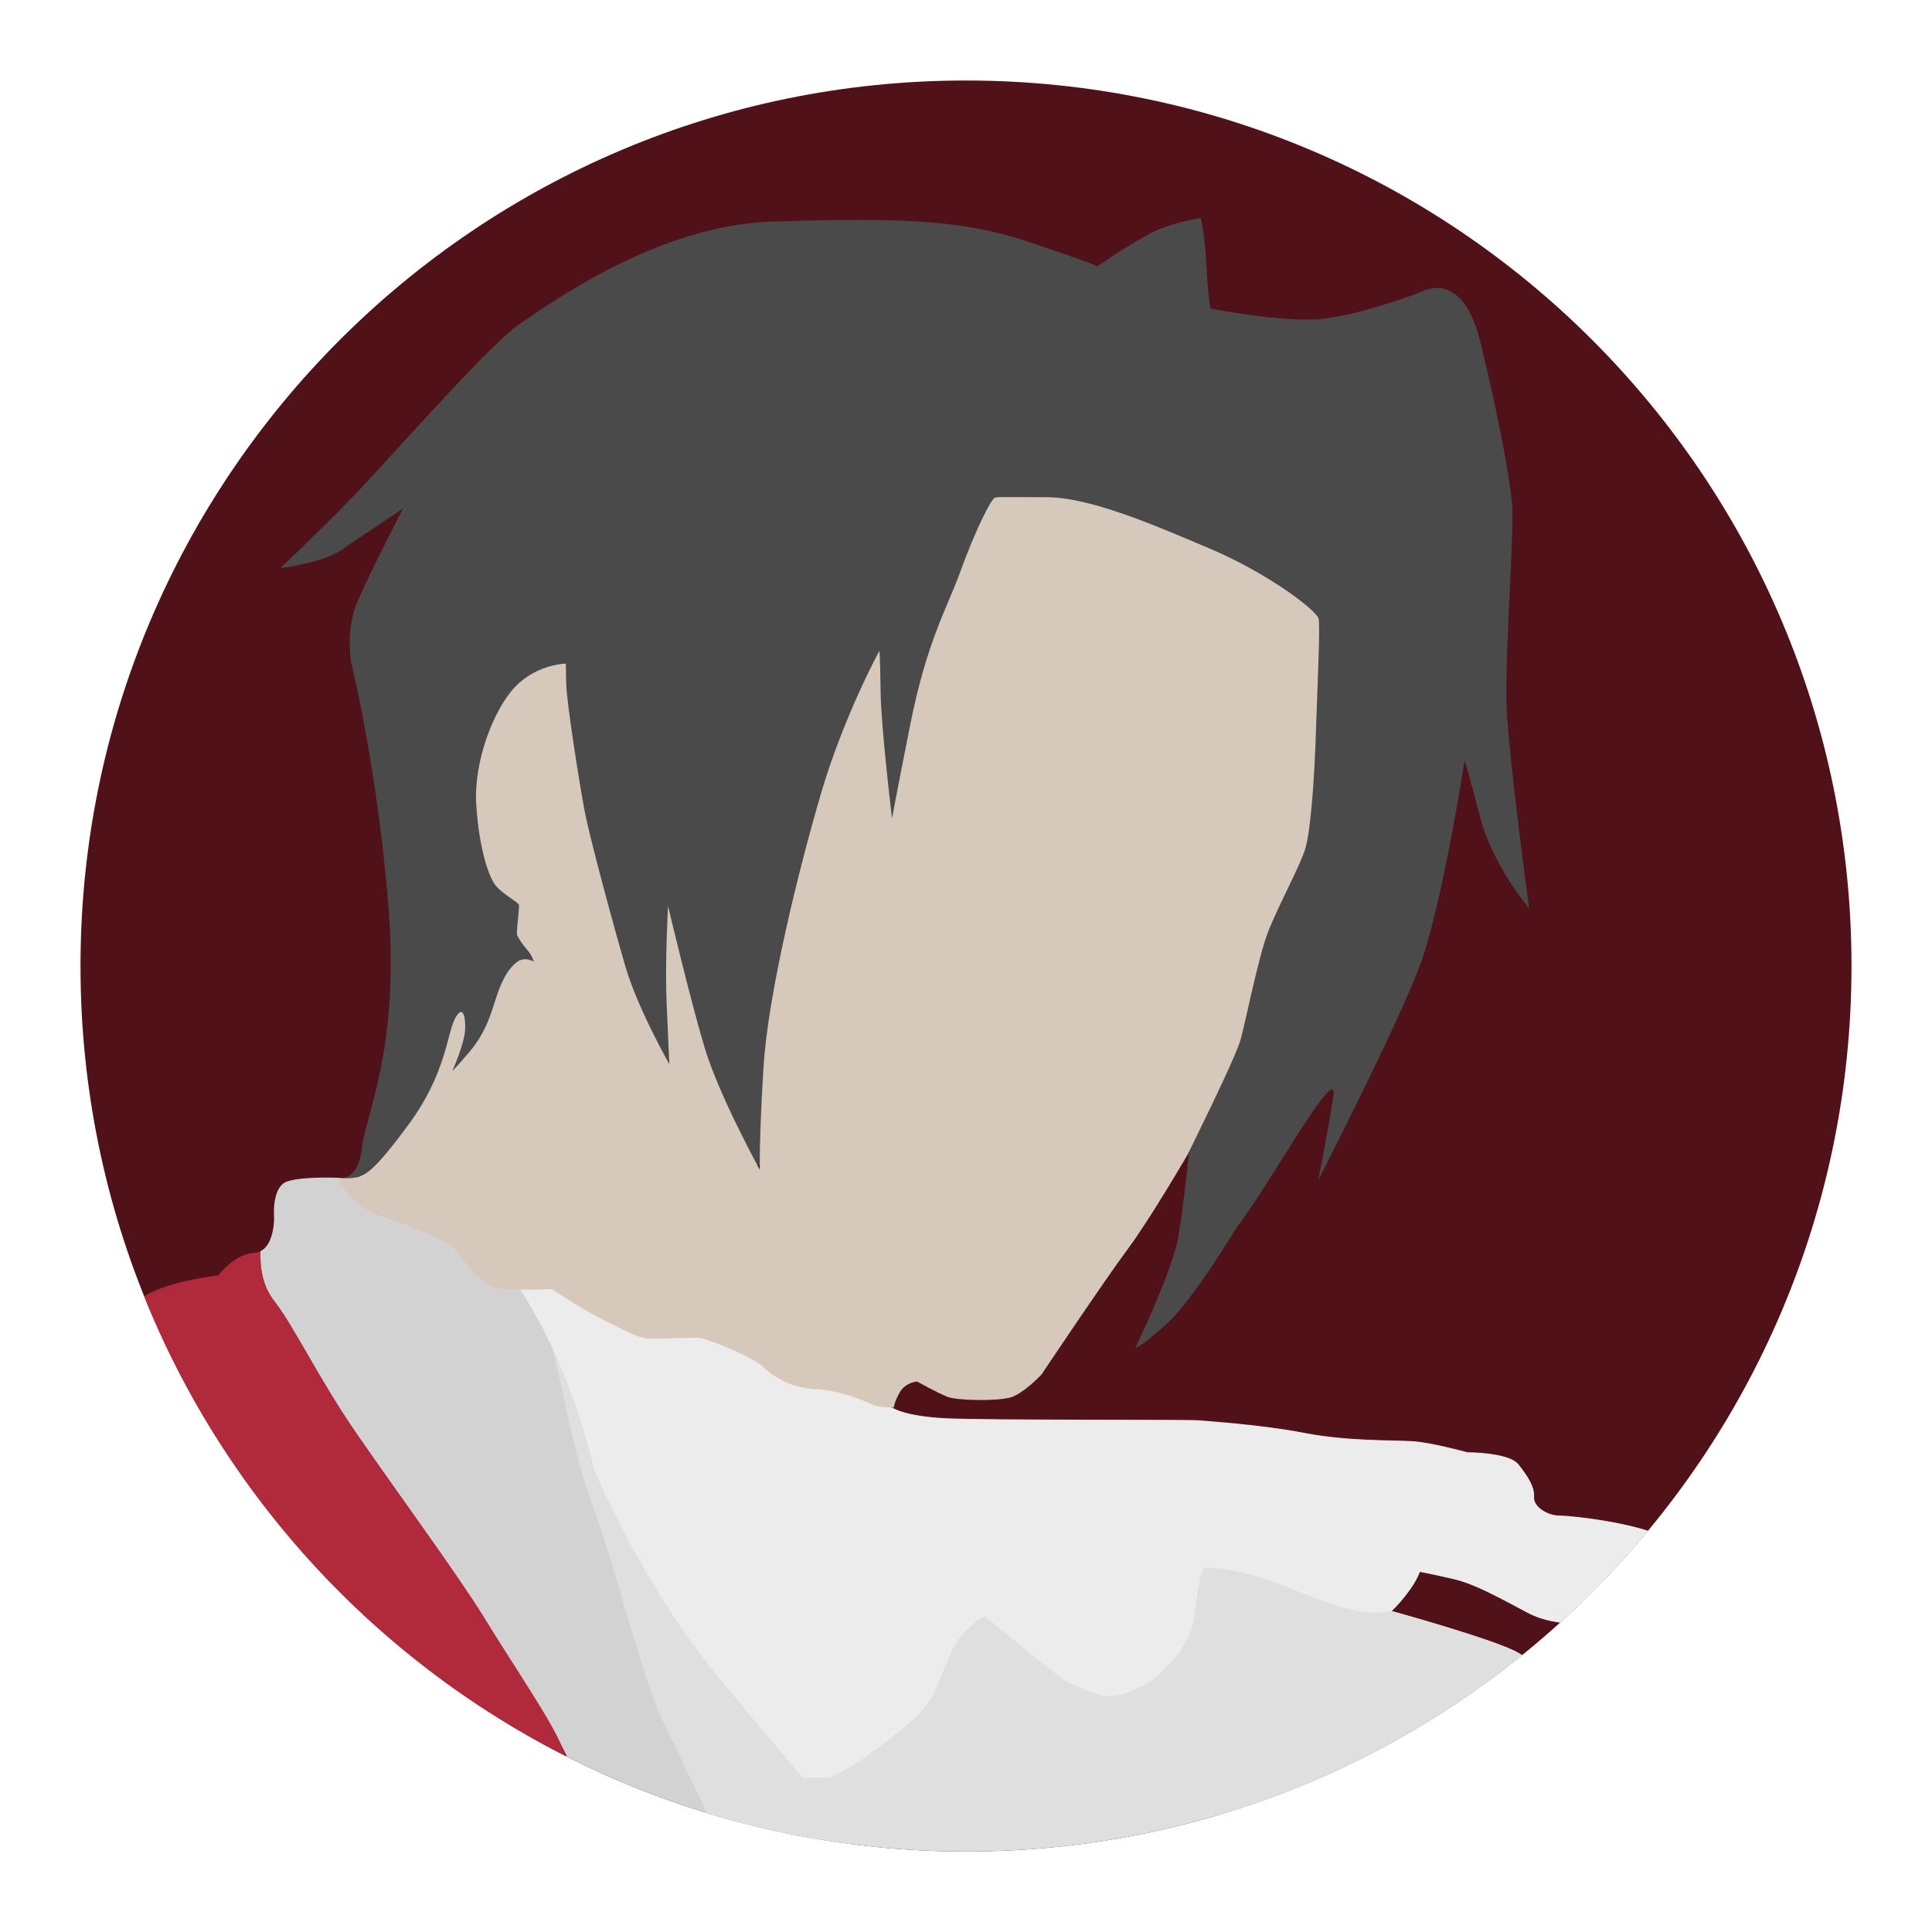
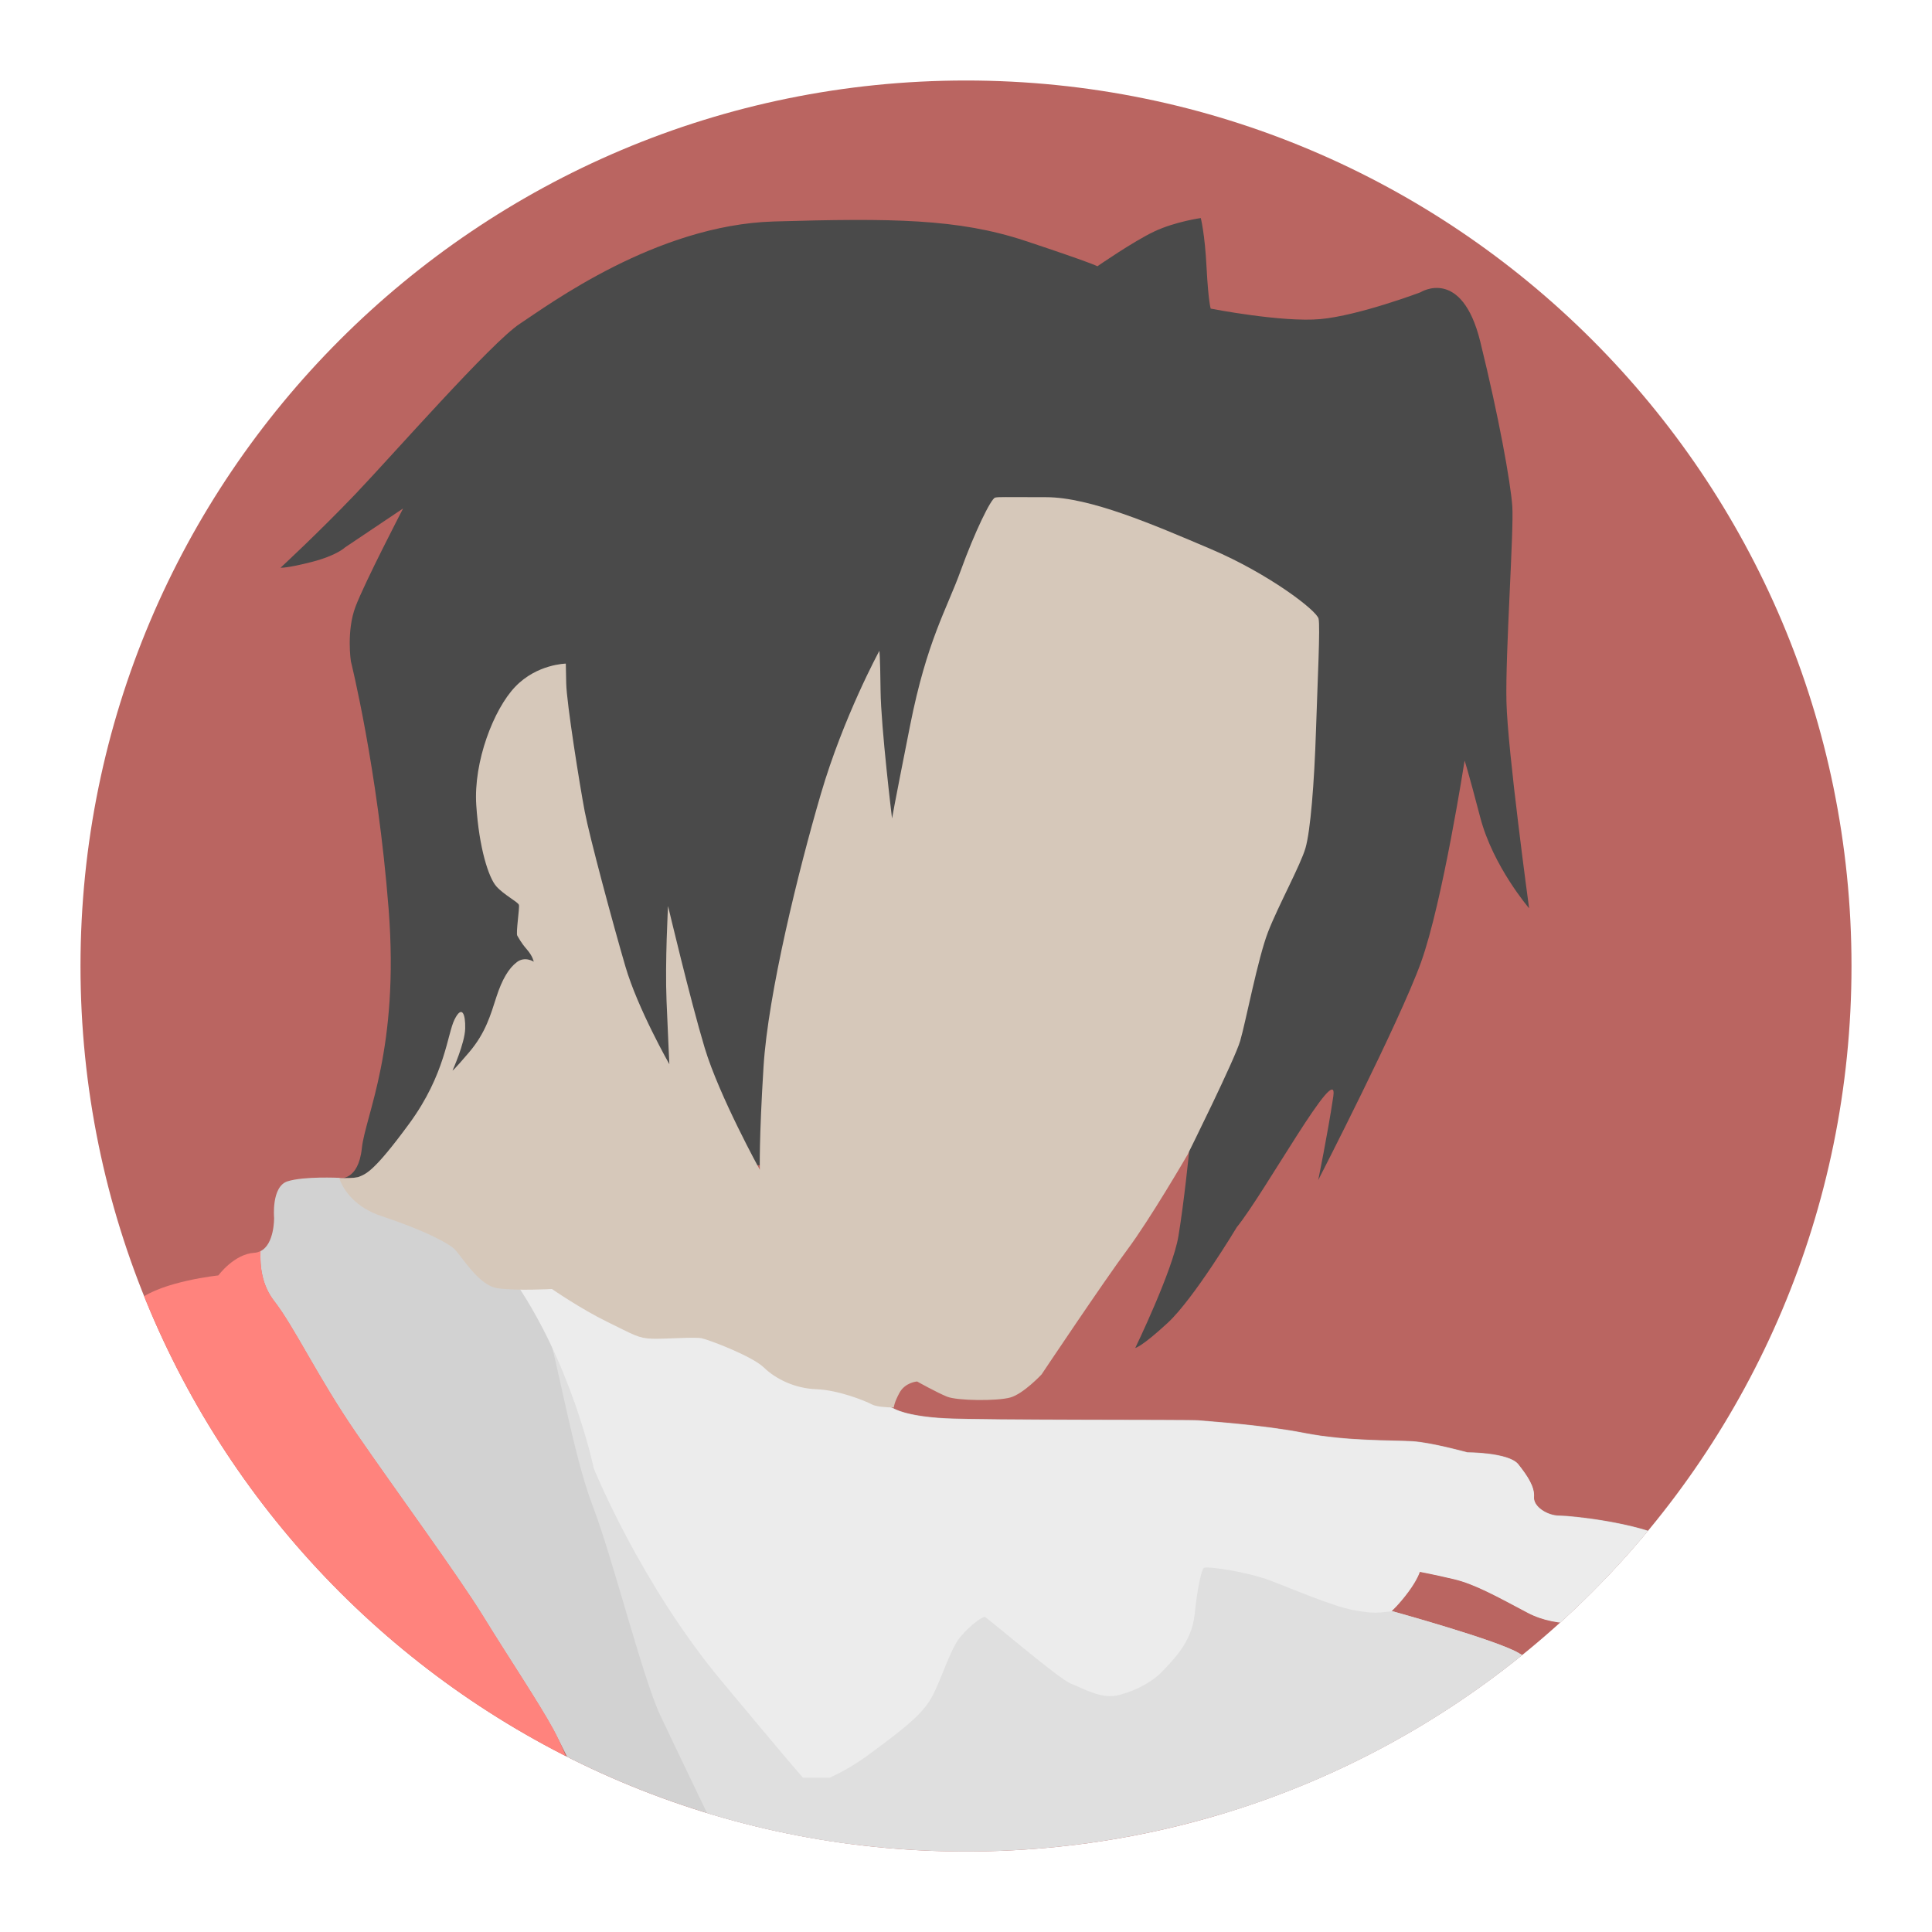
- <svg xmlns="http://www.w3.org/2000/svg" id="a" width="192" height="192" viewBox="0 0 192 192">
+ <svg xmlns="http://www.w3.org/2000/svg" id="a" width="192" height="192" version="1.1" viewBox="0 0 192 192">
  <defs>
    <clipPath id="d">
-       <path d="m96,184c48.6,0,88-39.4,88-88S144.6,8,96,8,8,47.4,8,96s39.4,88,88,88Z" style="fill:none;" />
+       <path d="m96,184c48.6,0,88-39.4,88-88S144.6,8,96,8,8,47.4,8,96s39.4,88,88,88Z" fill="none" />
    </clipPath>
  </defs>
  <g id="b">
    <g id="c">
-       <g style="clip-path:url(#d);">
-         <path d="m96,184c48.6,0,88-39.4,88-88S144.6,8,96,8,8,47.4,8,96s39.4,88,88,88Z" style="fill:#511119;" />
-         <path id="e" d="m31.75,117.03c-1.08.02-2.37.11-3.18.37-1.62.52-1.33,3.64-1.33,3.64,0,0,.04,2.63-1.36,3.3-.06,1.57.16,3.41,1.36,4.96,2.02,2.6,4.33,7.57,8.14,13.11,3.81,5.54,10.16,14.2,12.65,18.25,2.48,4.04,5.54,8.6,6.98,11.26.8,1.48,5.83,11.76,6.32,13.17l104.89-8.42c1.86,0,3.59-.54,5.08-1.41-.68-.51-3.03-2.28-4.1-2.71-1.22-.49-4.94,0-4.94,0,0,0-.08-.2-1.68-2.53-1.59-2.33-7.59-4.45-9.63-5.72-2.04-1.27-12.7-4.21-12.7-4.21,0,0,.74-.65,1.68-1.92.94-1.27,1.14-2,1.14-2,0,0,1.31.24,3.39.73,2.08.49,4.33,1.75,7.35,3.35,3.02,1.59,6.78,1.02,8.45.69,1.67-.33,3.19-3.02,4.78-4.08,1.59-1.06,5.1-.45,5.1-.45,0,0-1.18-1.76-4.25-3.43-3.06-1.67-9.76-2.37-10.94-2.37s-2.61-.9-2.53-1.88-.61-2.04-1.55-3.23c-.94-1.18-5.06-1.18-5.06-1.18,0,0-3.55-.98-5.43-1.1-1.88-.12-6.57,0-10.74-.82-4.16-.82-9.76-1.18-10.58-1.26-.82-.08-21.19,0-25.11-.2-3.92-.2-5.14-.98-5.14-.98l-55.11-22.91s-.88-.04-1.96-.02Zm-5.87,7.31c-.18.09-.37.15-.6.16.23-.01.42-.08.6-.16Z" style="fill:#d2d2d2;" />
-         <path id="f" d="m54.5,132.76c.69,1.39,2.43,11.78,4.39,16.86,1.96,5.08,4.97,17.09,6.7,20.79.9,1.92,7.15,14.98,8.17,16.93l92.48-10.67c1.86,0,3.59-.54,5.08-1.41-.68-.51-3.03-2.28-4.1-2.71-1.22-.49-4.94,0-4.94,0,0,0-.08-.2-1.68-2.53-1.59-2.33-7.59-4.45-9.63-5.72-2.04-1.27-12.7-4.21-12.7-4.21,0,0,.33-.34.77-.83l-11.09-2.48-26.21-8.43-12.82-8.09-34.42-7.5Z" style="fill:#dfdfdf;" />
-         <path id="g" d="m74.16,133.72l-23.41-6.96c6.06,8.49,8.26,19.17,8.26,19.17,0,0,4.62,11.43,12.7,21.13,6.04,7.25,7.51,8.95,8.09,9.61h2.65c1.07-.49,2.45-1.23,3.93-2.33,3.12-2.31,4.97-3.7,6-5.31,1.04-1.62,1.96-5.05,3.06-6.35,1.1-1.31,2.21-2,2.41-2s7.39,6.21,8.62,6.66c1.22.45,2.98,1.59,4.78,1.1,1.8-.49,3.35-1.35,4.33-2.41.98-1.06,2.86-2.82,3.14-5.59.29-2.78.69-4.37.9-4.61.2-.24,4.37.37,6.7,1.27,2.33.9,6.17,2.53,8.13,2.9,1.61.3,2.26.28,2.67.25.38-.03,1.16-.12,1.16-.12,0,0,.74-.65,1.68-1.92.94-1.27,1.14-2,1.14-2,0,0,1.31.24,3.39.73,2.08.49,4.33,1.75,7.35,3.35,3.02,1.59,6.78,1.02,8.45.69,1.67-.33,3.19-3.02,4.78-4.08,1.59-1.06,5.1-.45,5.1-.45,0,0-1.18-1.76-4.25-3.43-3.06-1.67-9.76-2.37-10.94-2.37s-2.61-.9-2.53-1.88-.61-2.04-1.55-3.23c-.94-1.18-5.06-1.18-5.06-1.18,0,0-3.55-.98-5.43-1.1-1.88-.12-6.57,0-10.74-.82-4.16-.82-9.76-1.18-10.58-1.26-.82-.08-21.19,0-25.11-.2-3.92-.2-5.14-.98-5.14-.98l-14.67-6.25Z" style="fill:#ececec;" />
-         <path id="h" d="m25.88,124.34c-.18.09-.37.15-.6.16-2.02.12-3.58,2.25-3.58,2.25,0,0-5.53.58-7.87,2.41l3.3,47.5h39.89c-.49-1.42-1.2-3.28-2-4.76-1.44-2.66-4.5-7.22-6.98-11.26s-8.84-12.7-12.65-18.25c-3.81-5.54-6.12-10.51-8.14-13.11-1.21-1.55-1.42-3.38-1.36-4.96Z" style="fill:#b02a3c;" />
-         <path id="i" d="m119.34,21.67s-2.54.35-4.62,1.33c-2.08.98-5.66,3.46-5.66,3.46,0,0-.58-.34-7.22-2.54-6.64-2.19-13.22-2.25-24.94-1.91-11.72.35-22.4,8.31-25.23,10.16-2.83,1.85-12.65,13.05-16.34,16.92-3.7,3.87-7.45,7.33-7.45,7.33,0,0,.64.06,3.12-.58,2.48-.64,3.29-1.44,3.29-1.44l5.77-3.87s-3.81,7.33-4.73,9.76c-.92,2.43-.46,5.43-.46,5.43,0,0,2.66,10.63,3.75,24.6s-2.31,20.5-2.66,23.79c-.35,3.29-2.24,2.98-2.24,2.98l84.45-2.61s-.49,4.94-1.06,8.37c-.57,3.43-4.29,11.11-4.29,11.11,0,0,.61-.08,3.22-2.49,2.61-2.41,6.87-9.51,6.87-9.51,2.77-3.41,10.16-16.86,9.59-12.99-.58,3.87-1.5,8.31-1.5,8.31,0,0,8.08-15.71,10.22-21.65,2.14-5.95,4.33-20.04,4.33-20.04,0,0,.29.81,1.56,5.66s4.85,9.01,4.85,9.01c0,0-2.14-15.71-2.25-20.5-.12-4.79.75-17.09.58-19.46-.17-2.37-1.33-8.83-3.18-16.34-1.85-7.51-5.95-4.91-5.95-4.91,0,0-6.12,2.31-9.93,2.66-3.81.35-10.91-1.04-10.91-1.04,0,0-.23-.64-.41-4.04-.17-3.41-.58-4.97-.58-4.97h0Z" style="fill:#4a4a4a;" />
-         <path id="j" d="m99.95,49.4c-.67,0-.84.01-1.05.05-.41.08-2.04,3.43-3.43,7.27s-3.35,6.94-5.02,15.35c-1.67,8.41-1.8,9.27-1.8,9.27,0,0-1.1-9.06-1.14-12.7s-.12-3.96-.12-3.96c0,0-3.56,6.53-5.81,14.21s-5.25,19.88-5.7,27.11c-.45,7.23-.37,10.25-.37,10.25,0,0-4.04-7.33-5.48-12.12-1.44-4.79-3.64-14.09-3.64-14.09,0,0-.31,5.59-.15,9.43s.28,6.29.28,6.29c0,0-3.14-5.51-4.37-9.72s-3.55-12.82-4.04-15.39c-.49-2.57-1.8-10.78-1.84-12.74l-.04-1.96s-2.86.04-5.02,2.29c-2.16,2.25-4.16,7.47-3.88,11.76s1.23,7.23,2,8.09,2.16,1.55,2.24,1.84c.08.29-.32,2.82-.16,3.06s.33.65.94,1.35.69,1.23.69,1.23c0,0-.86-.57-1.67.04s-1.47,1.71-2.04,3.47c-.57,1.76-1.06,3.55-2.69,5.47-1.63,1.92-1.67,1.84-1.67,1.84,0,0,1.22-2.7,1.26-4.17.04-1.47-.33-2.37-1.06-.9-.73,1.47-.9,5.43-4.49,10.33-3.59,4.9-4.34,5.03-5.1,5.33-.63.13-1.14.11-1.88.09.47,1.31,1.67,2.95,4.25,3.8,4.33,1.43,6.49,2.65,7.14,3.19s2.41,3.68,4.33,3.96,5.43.08,5.43.08c0,0,2.9,2,5.51,3.27,2.61,1.27,3.06,1.63,4.45,1.67,1.39.04,4.21-.2,4.94-.04.73.16,4.98,1.76,6.16,2.9s3.06,2.08,5.23,2.16c2.16.08,4.82,1.14,5.51,1.51.43.23,1.39.29,2.18.31,0-.11.06-.53.55-1.45.57-1.06,1.76-1.14,1.76-1.14,0,0,1.96,1.1,2.98,1.51,1.02.41,4.98.45,6.29.08,1.31-.37,3.1-2.29,3.1-2.29,0,0,6.25-9.35,8.53-12.41,2.23-2.99,5.84-9.19,6.02-9.5l.02-.06s4.62-9.3,5.17-11.18c.55-1.88,1.76-8.23,2.77-10.83s3.23-6.64,3.72-8.34c.49-1.7.87-6.41,1.04-11.64.17-5.23.43-10.34.26-11.14-.17-.81-4.96-4.48-10.72-6.93-5.76-2.45-12.01-5.15-16.37-5.15-2.18,0-3.35-.01-4.02-.01h0Z" style="fill:#d6c8ba;" />
+       <g clip-path="url(#d)">
+         <path d="m96,184c48.6,0,88-39.4,88-88S144.6,8,96,8,8,47.4,8,96s39.4,88,88,88Z" fill="#ba6561" />
+         <path id="e" d="m31.75 117.03c-1.08 0.02-2.37 0.11-3.18 0.37-1.62 0.52-1.33 3.64-1.33 3.64s0.04 2.63-1.36 3.3c-0.06 1.57 0.16 3.41 1.36 4.96 2.02 2.6 4.33 7.57 8.14 13.11s10.16 14.2 12.65 18.25c2.48 4.04 5.54 8.6 6.98 11.26 0.8 1.48 5.83 11.76 6.32 13.17l104.89-8.42c1.86 0 3.59-0.54 5.08-1.41-0.68-0.51-3.03-2.28-4.1-2.71-1.22-0.49-4.94 0-4.94 0s-0.08-0.2-1.68-2.53c-1.59-2.33-7.59-4.45-9.63-5.72s-12.7-4.21-12.7-4.21 0.74-0.65 1.68-1.92 1.14-2 1.14-2 1.31 0.24 3.39 0.73 4.33 1.75 7.35 3.35c3.02 1.59 6.78 1.02 8.45 0.69s3.19-3.02 4.78-4.08 5.1-0.45 5.1-0.45-1.18-1.76-4.25-3.43c-3.06-1.67-9.76-2.37-10.94-2.37s-2.61-0.9-2.53-1.88-0.61-2.04-1.55-3.23c-0.94-1.18-5.06-1.18-5.06-1.18s-3.55-0.98-5.43-1.1-6.57 0-10.74-0.82c-4.16-0.82-9.76-1.18-10.58-1.26s-21.19 0-25.11-0.2-5.14-0.98-5.14-0.98l-55.11-22.91s-0.88-0.04-1.96-0.02zm-5.87 7.31c-0.18 0.09-0.37 0.15-0.6 0.16 0.23-0.01 0.42-0.08 0.6-0.16z" fill="#d2d2d2" />
+         <path id="f" d="m54.5 132.76c0.69 1.39 2.43 11.78 4.39 16.86s4.97 17.09 6.7 20.79c0.9 1.92 7.15 14.98 8.17 16.93l92.48-10.67c1.86 0 3.59-0.54 5.08-1.41-0.68-0.51-3.03-2.28-4.1-2.71-1.22-0.49-4.94 0-4.94 0s-0.08-0.2-1.68-2.53c-1.59-2.33-7.59-4.45-9.63-5.72s-12.7-4.21-12.7-4.21 0.33-0.34 0.77-0.83l-11.09-2.48-26.21-8.43-12.82-8.09-34.42-7.5z" fill="#dfdfdf" />
+         <path id="g" d="m74.16 133.72-23.41-6.96c6.06 8.49 8.26 19.17 8.26 19.17s4.62 11.43 12.7 21.13c6.04 7.25 7.51 8.95 8.09 9.61h2.65c1.07-0.49 2.45-1.23 3.93-2.33 3.12-2.31 4.97-3.7 6-5.31 1.04-1.62 1.96-5.05 3.06-6.35 1.1-1.31 2.21-2 2.41-2s7.39 6.21 8.62 6.66c1.22 0.45 2.98 1.59 4.78 1.1s3.35-1.35 4.33-2.41 2.86-2.82 3.14-5.59c0.29-2.78 0.69-4.37 0.9-4.61 0.2-0.24 4.37 0.37 6.7 1.27s6.17 2.53 8.13 2.9c1.61 0.3 2.26 0.28 2.67 0.25 0.38-0.03 1.16-0.12 1.16-0.12s0.74-0.65 1.68-1.92 1.14-2 1.14-2 1.31 0.24 3.39 0.73 4.33 1.75 7.35 3.35c3.02 1.59 6.78 1.02 8.45 0.69s3.19-3.02 4.78-4.08 5.1-0.45 5.1-0.45-1.18-1.76-4.25-3.43c-3.06-1.67-9.76-2.37-10.94-2.37s-2.61-0.9-2.53-1.88-0.61-2.04-1.55-3.23c-0.94-1.18-5.06-1.18-5.06-1.18s-3.55-0.98-5.43-1.1-6.57 0-10.74-0.82c-4.16-0.82-9.76-1.18-10.58-1.26s-21.19 0-25.11-0.2-5.14-0.98-5.14-0.98l-14.67-6.25z" fill="#ececec" />
+         <path id="h" d="m25.88,124.34c-.18.09-.37.15-.6.16-2.02.12-3.58,2.25-3.58,2.25,0,0-5.53.58-7.87,2.41l3.3,47.5h39.89c-.49-1.42-1.2-3.28-2-4.76-1.44-2.66-4.5-7.22-6.98-11.26s-8.84-12.7-12.65-18.25c-3.81-5.54-6.12-10.51-8.14-13.11-1.21-1.55-1.42-3.38-1.36-4.96Z" fill="#ff837d" />
+         <path id="i" d="m119.34 21.67s-2.54 0.35-4.62 1.33-5.66 3.46-5.66 3.46-0.58-0.34-7.22-2.54c-6.64-2.19-13.22-2.25-24.94-1.91-11.72 0.35-22.4 8.31-25.23 10.16s-12.65 13.05-16.34 16.92c-3.7 3.87-7.45 7.33-7.45 7.33s0.64 0.06 3.12-0.58 3.29-1.44 3.29-1.44l5.77-3.87s-3.81 7.33-4.73 9.76-0.46 5.43-0.46 5.43 2.66 10.63 3.75 24.6-2.31 20.5-2.66 23.79-2.24 2.98-2.24 2.98l84.45-2.61s-0.49 4.94-1.06 8.37-4.29 11.11-4.29 11.11 0.61-0.08 3.22-2.49 6.87-9.51 6.87-9.51c2.77-3.41 10.16-16.86 9.59-12.99-0.58 3.87-1.5 8.31-1.5 8.31s8.08-15.71 10.22-21.65c2.14-5.95 4.33-20.04 4.33-20.04s0.29 0.81 1.56 5.66 4.85 9.01 4.85 9.01-2.14-15.71-2.25-20.5c-0.12-4.79 0.75-17.09 0.58-19.46s-1.33-8.83-3.18-16.34-5.95-4.91-5.95-4.91-6.12 2.31-9.93 2.66-10.91-1.04-10.91-1.04-0.23-0.64-0.41-4.04c-0.17-3.41-0.58-4.97-0.58-4.97z" fill="#4a4a4a" />
+         <path id="j" d="m99.95 49.4c-0.67 0-0.84 0.01-1.05 0.05-0.41 0.08-2.04 3.43-3.43 7.27s-3.35 6.94-5.02 15.35-1.8 9.27-1.8 9.27-1.1-9.06-1.14-12.7-0.12-3.96-0.12-3.96-3.56 6.53-5.81 14.21-5.25 19.88-5.7 27.11-0.37 10.25-0.37 10.25-4.04-7.33-5.48-12.12-3.64-14.09-3.64-14.09-0.31 5.59-0.15 9.43 0.28 6.29 0.28 6.29-3.14-5.51-4.37-9.72-3.55-12.82-4.04-15.39-1.8-10.78-1.84-12.74l-0.04-1.96s-2.86 0.04-5.02 2.29-4.16 7.47-3.88 11.76 1.23 7.23 2 8.09 2.16 1.55 2.24 1.84-0.32 2.82-0.16 3.06 0.33 0.65 0.94 1.35 0.69 1.23 0.69 1.23-0.86-0.57-1.67 0.04-1.47 1.71-2.04 3.47-1.06 3.55-2.69 5.47-1.67 1.84-1.67 1.84 1.22-2.7 1.26-4.17-0.33-2.37-1.06-0.9-0.9 5.43-4.49 10.33-4.34 5.03-5.1 5.33c-0.63 0.13-1.14 0.11-1.88 0.09 0.47 1.31 1.67 2.95 4.25 3.8 4.33 1.43 6.49 2.65 7.14 3.19s2.41 3.68 4.33 3.96 5.43 0.08 5.43 0.08 2.9 2 5.51 3.27 3.06 1.63 4.45 1.67 4.21-0.2 4.94-0.04 4.98 1.76 6.16 2.9 3.06 2.08 5.23 2.16c2.16 0.08 4.82 1.14 5.51 1.51 0.43 0.23 1.39 0.29 2.18 0.31 0-0.11 0.06-0.53 0.55-1.45 0.57-1.06 1.76-1.14 1.76-1.14s1.96 1.1 2.98 1.51 4.98 0.45 6.29 0.08 3.1-2.29 3.1-2.29 6.25-9.35 8.53-12.41c2.23-2.99 5.84-9.19 6.02-9.5l0.02-0.06s4.62-9.3 5.17-11.18 1.76-8.23 2.77-10.83 3.23-6.64 3.72-8.34 0.87-6.41 1.04-11.64 0.43-10.34 0.26-11.14c-0.17-0.81-4.96-4.48-10.72-6.93s-12.01-5.15-16.37-5.15c-2.18 0-3.35-0.01-4.02-0.01z" fill="#d6c8ba" />
      </g>
    </g>
  </g>
</svg>
